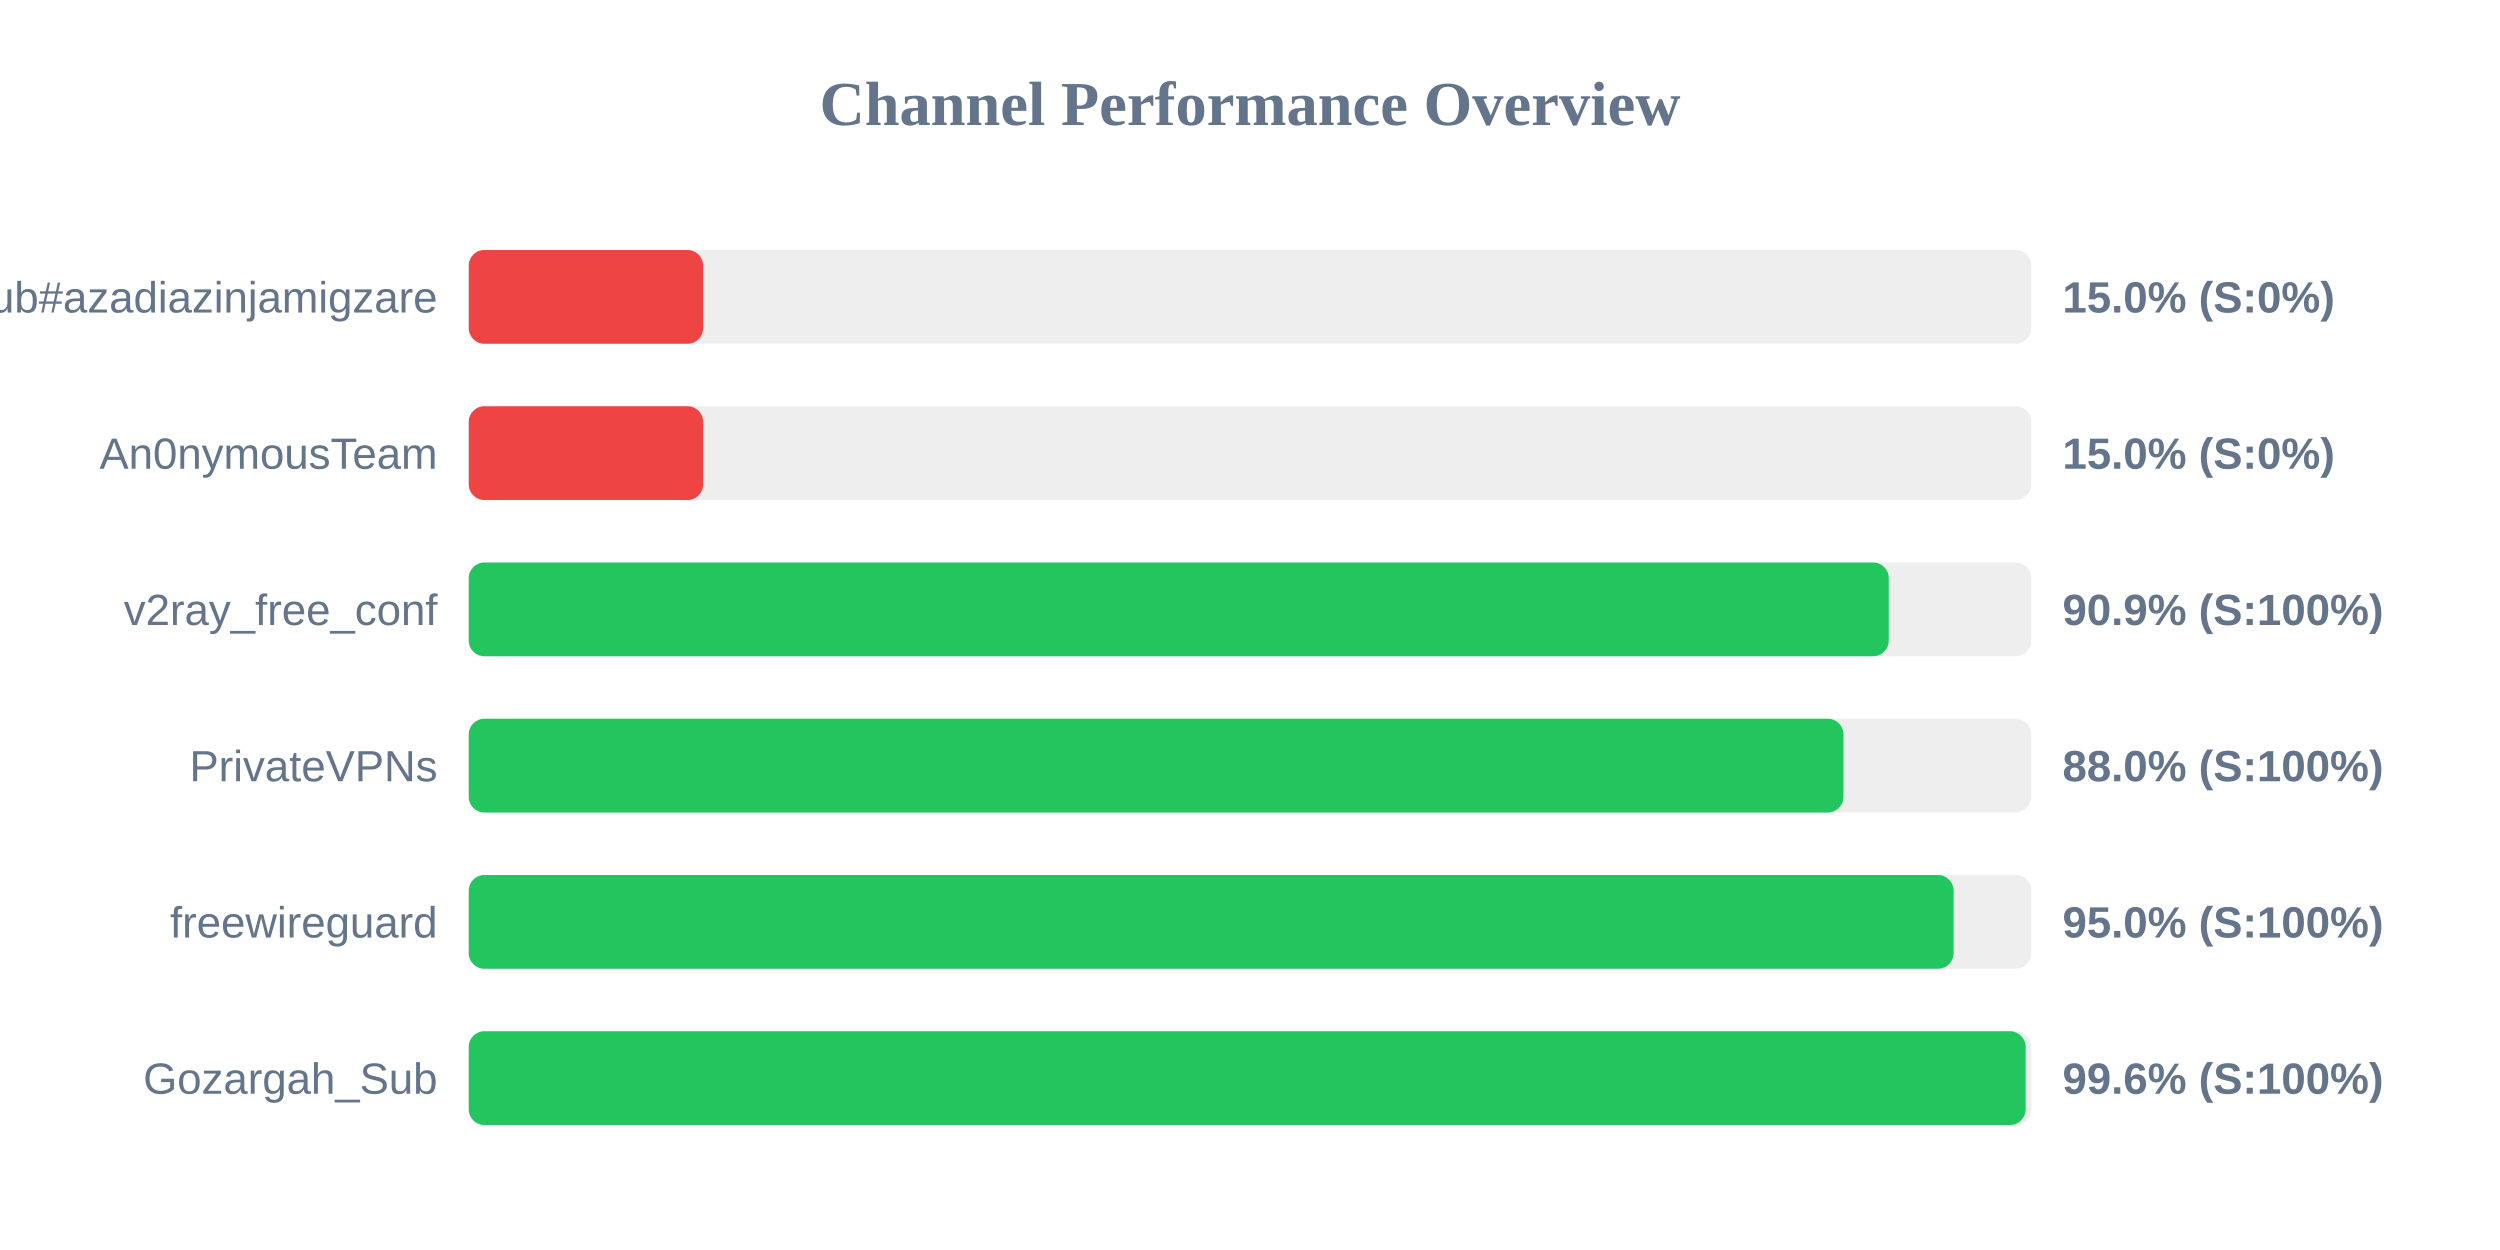
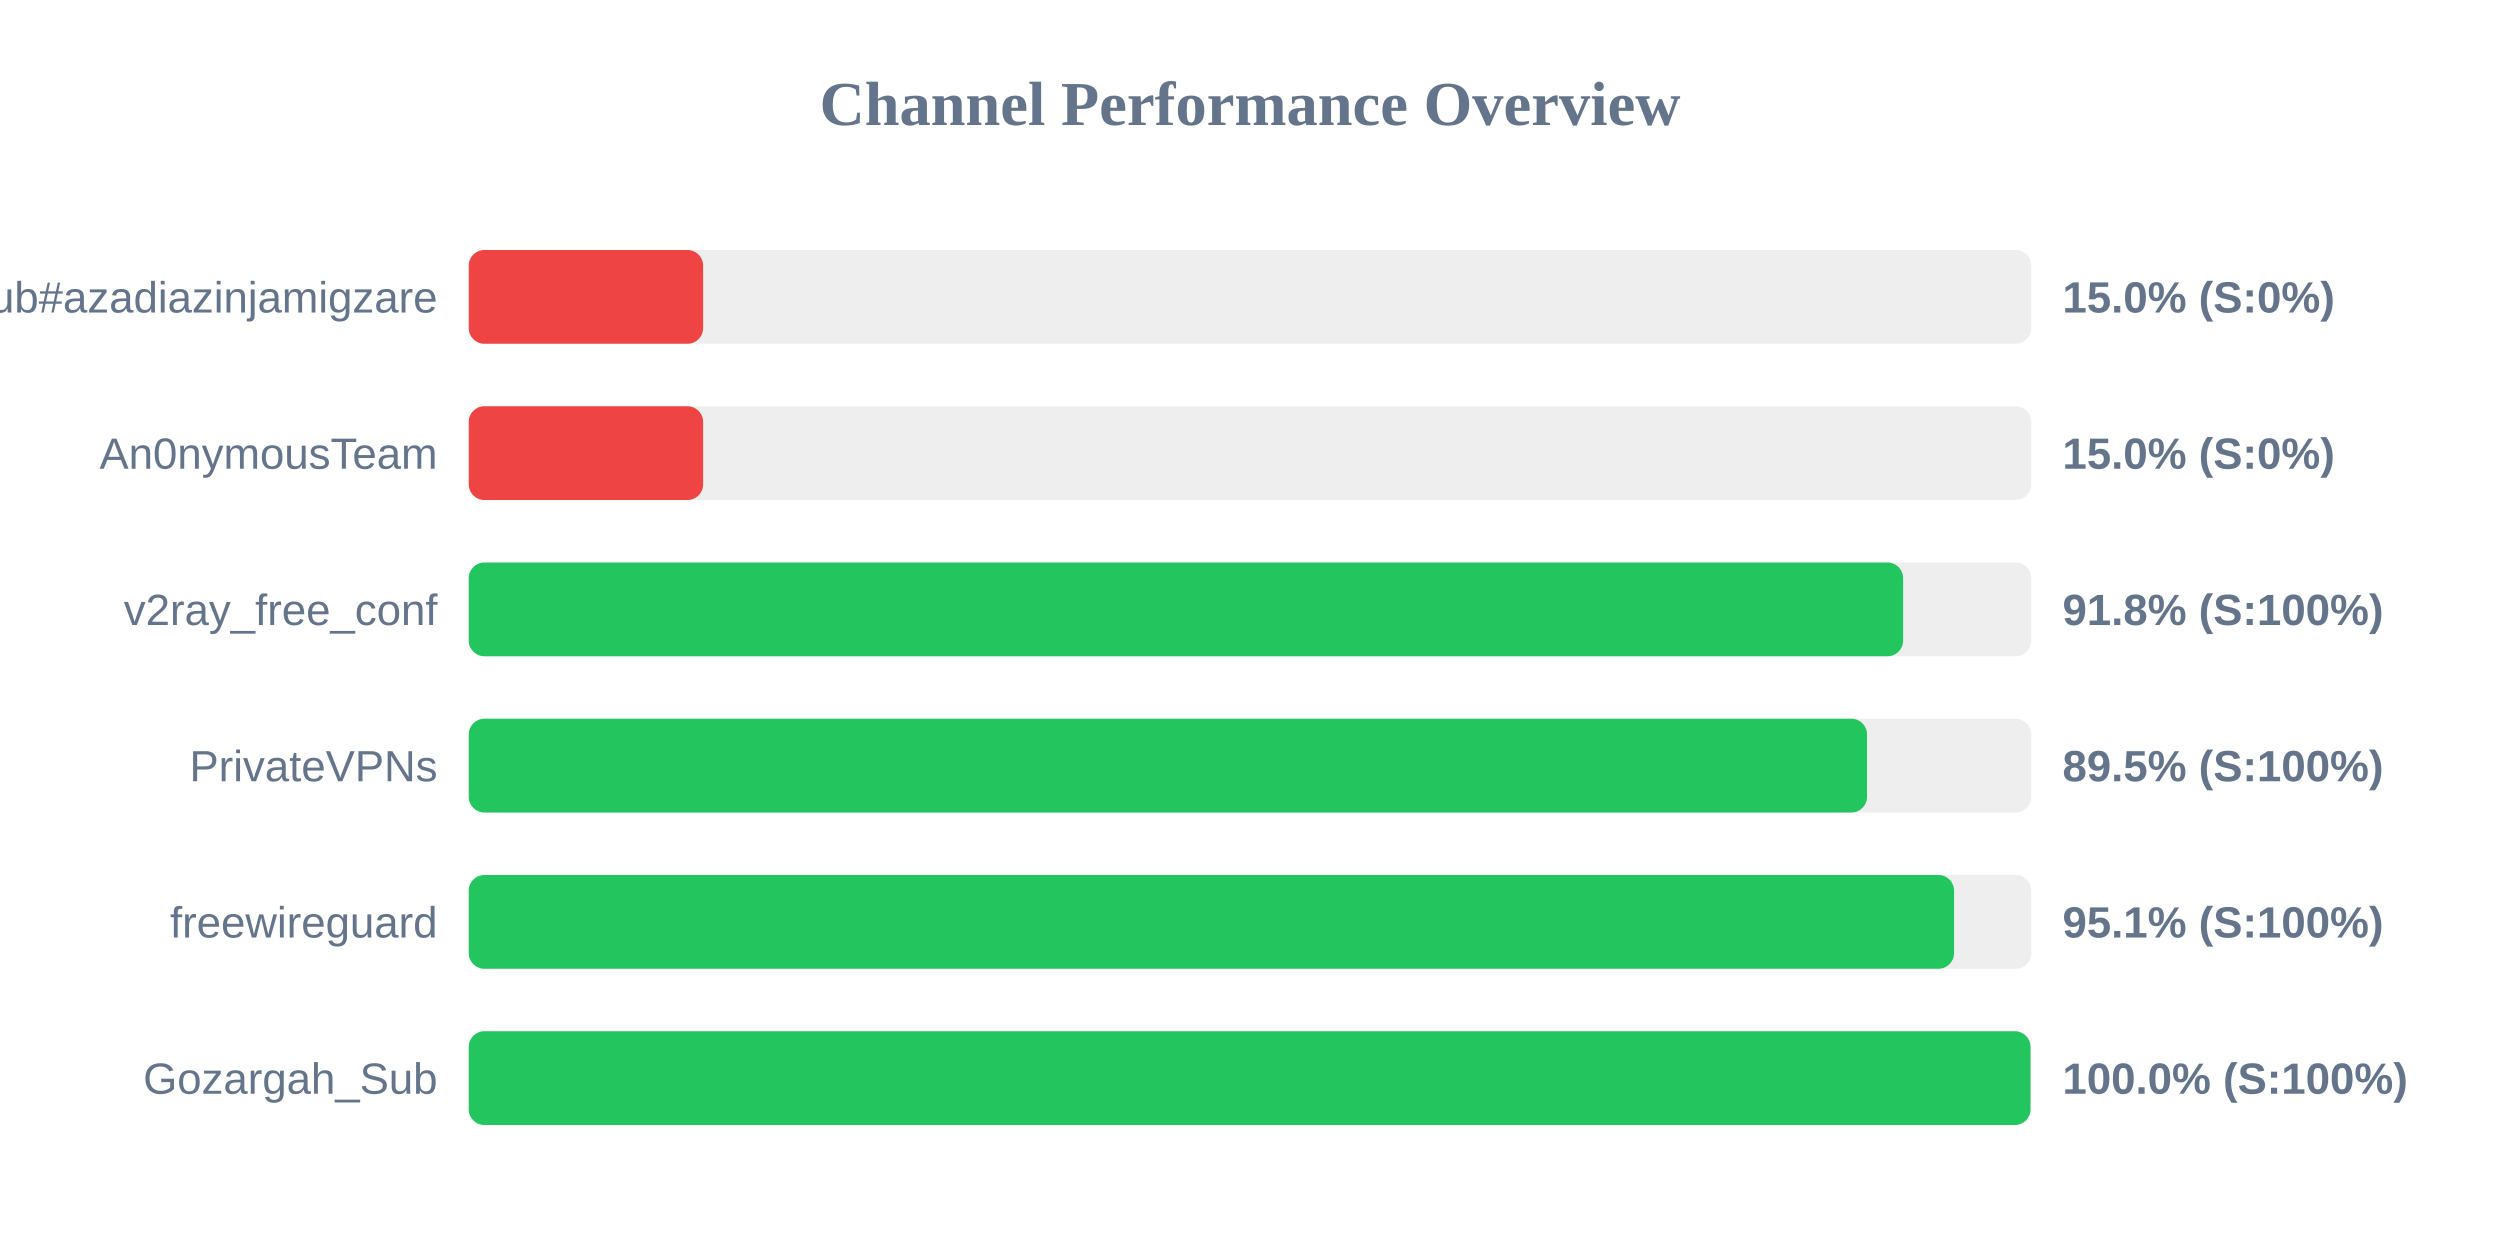
<svg xmlns="http://www.w3.org/2000/svg" width="800" height="400" version="1.1">
  <style>
        .row { font: 14px Arial; fill: #64748b; }
        .score { font: bold 14px Arial; fill: #64748b; }
    </style>
  <text x="400" y="40" text-anchor="middle" font-size="20px" font-weight="bold" fill="#64748b">Channel Performance Overview</text>
  <rect x="150" y="80" width="500" height="30" fill="#eee" rx="5" />
  <rect x="150" y="80" width="75.0" height="30" fill="#ef4444" rx="5" />
  <text x="140" y="100" text-anchor="end" class="row">Sub#azadiazinjamigzare</text>
  <text x="660" y="100" text-anchor="start" class="score">15.0% (S:0%)</text>
  <rect x="150" y="130" width="500" height="30" fill="#eee" rx="5" />
  <rect x="150" y="130" width="75.0" height="30" fill="#ef4444" rx="5" />
  <text x="140" y="150" text-anchor="end" class="row">An0nymousTeam</text>
  <text x="660" y="150" text-anchor="start" class="score">15.0% (S:0%)</text>
  <rect x="150" y="180" width="500" height="30" fill="#eee" rx="5" />
-   <rect x="150" y="180" width="454.4" height="30" fill="#22c55e" rx="5" />
+   <rect x="150" y="180" width="459.0" height="30" fill="#22c55e" rx="5" />
  <text x="140" y="200" text-anchor="end" class="row">v2ray_free_conf</text>
-   <text x="660" y="200" text-anchor="start" class="score">90.9% (S:100%)</text>
+   <text x="660" y="200" text-anchor="start" class="score">91.8% (S:100%)</text>
  <rect x="150" y="230" width="500" height="30" fill="#eee" rx="5" />
-   <rect x="150" y="230" width="439.9" height="30" fill="#22c55e" rx="5" />
+   <rect x="150" y="230" width="447.45" height="30" fill="#22c55e" rx="5" />
  <text x="140" y="250" text-anchor="end" class="row">PrivateVPNs</text>
-   <text x="660" y="250" text-anchor="start" class="score">88.0% (S:100%)</text>
+   <text x="660" y="250" text-anchor="start" class="score">89.5% (S:100%)</text>
  <rect x="150" y="280" width="500" height="30" fill="#eee" rx="5" />
-   <rect x="150" y="280" width="475.15" height="30" fill="#22c55e" rx="5" />
+   <rect x="150" y="280" width="475.3" height="30" fill="#22c55e" rx="5" />
  <text x="140" y="300" text-anchor="end" class="row">freewireguard</text>
-   <text x="660" y="300" text-anchor="start" class="score">95.0% (S:100%)</text>
+   <text x="660" y="300" text-anchor="start" class="score">95.1% (S:100%)</text>
  <rect x="150" y="330" width="500" height="30" fill="#eee" rx="5" />
-   <rect x="150" y="330" width="498.2" height="30" fill="#22c55e" rx="5" />
+   <rect x="150" y="330" width="499.75" height="30" fill="#22c55e" rx="5" />
  <text x="140" y="350" text-anchor="end" class="row">Gozargah_Sub</text>
-   <text x="660" y="350" text-anchor="start" class="score">99.6% (S:100%)</text>
+   <text x="660" y="350" text-anchor="start" class="score">100.0% (S:100%)</text>
</svg>
